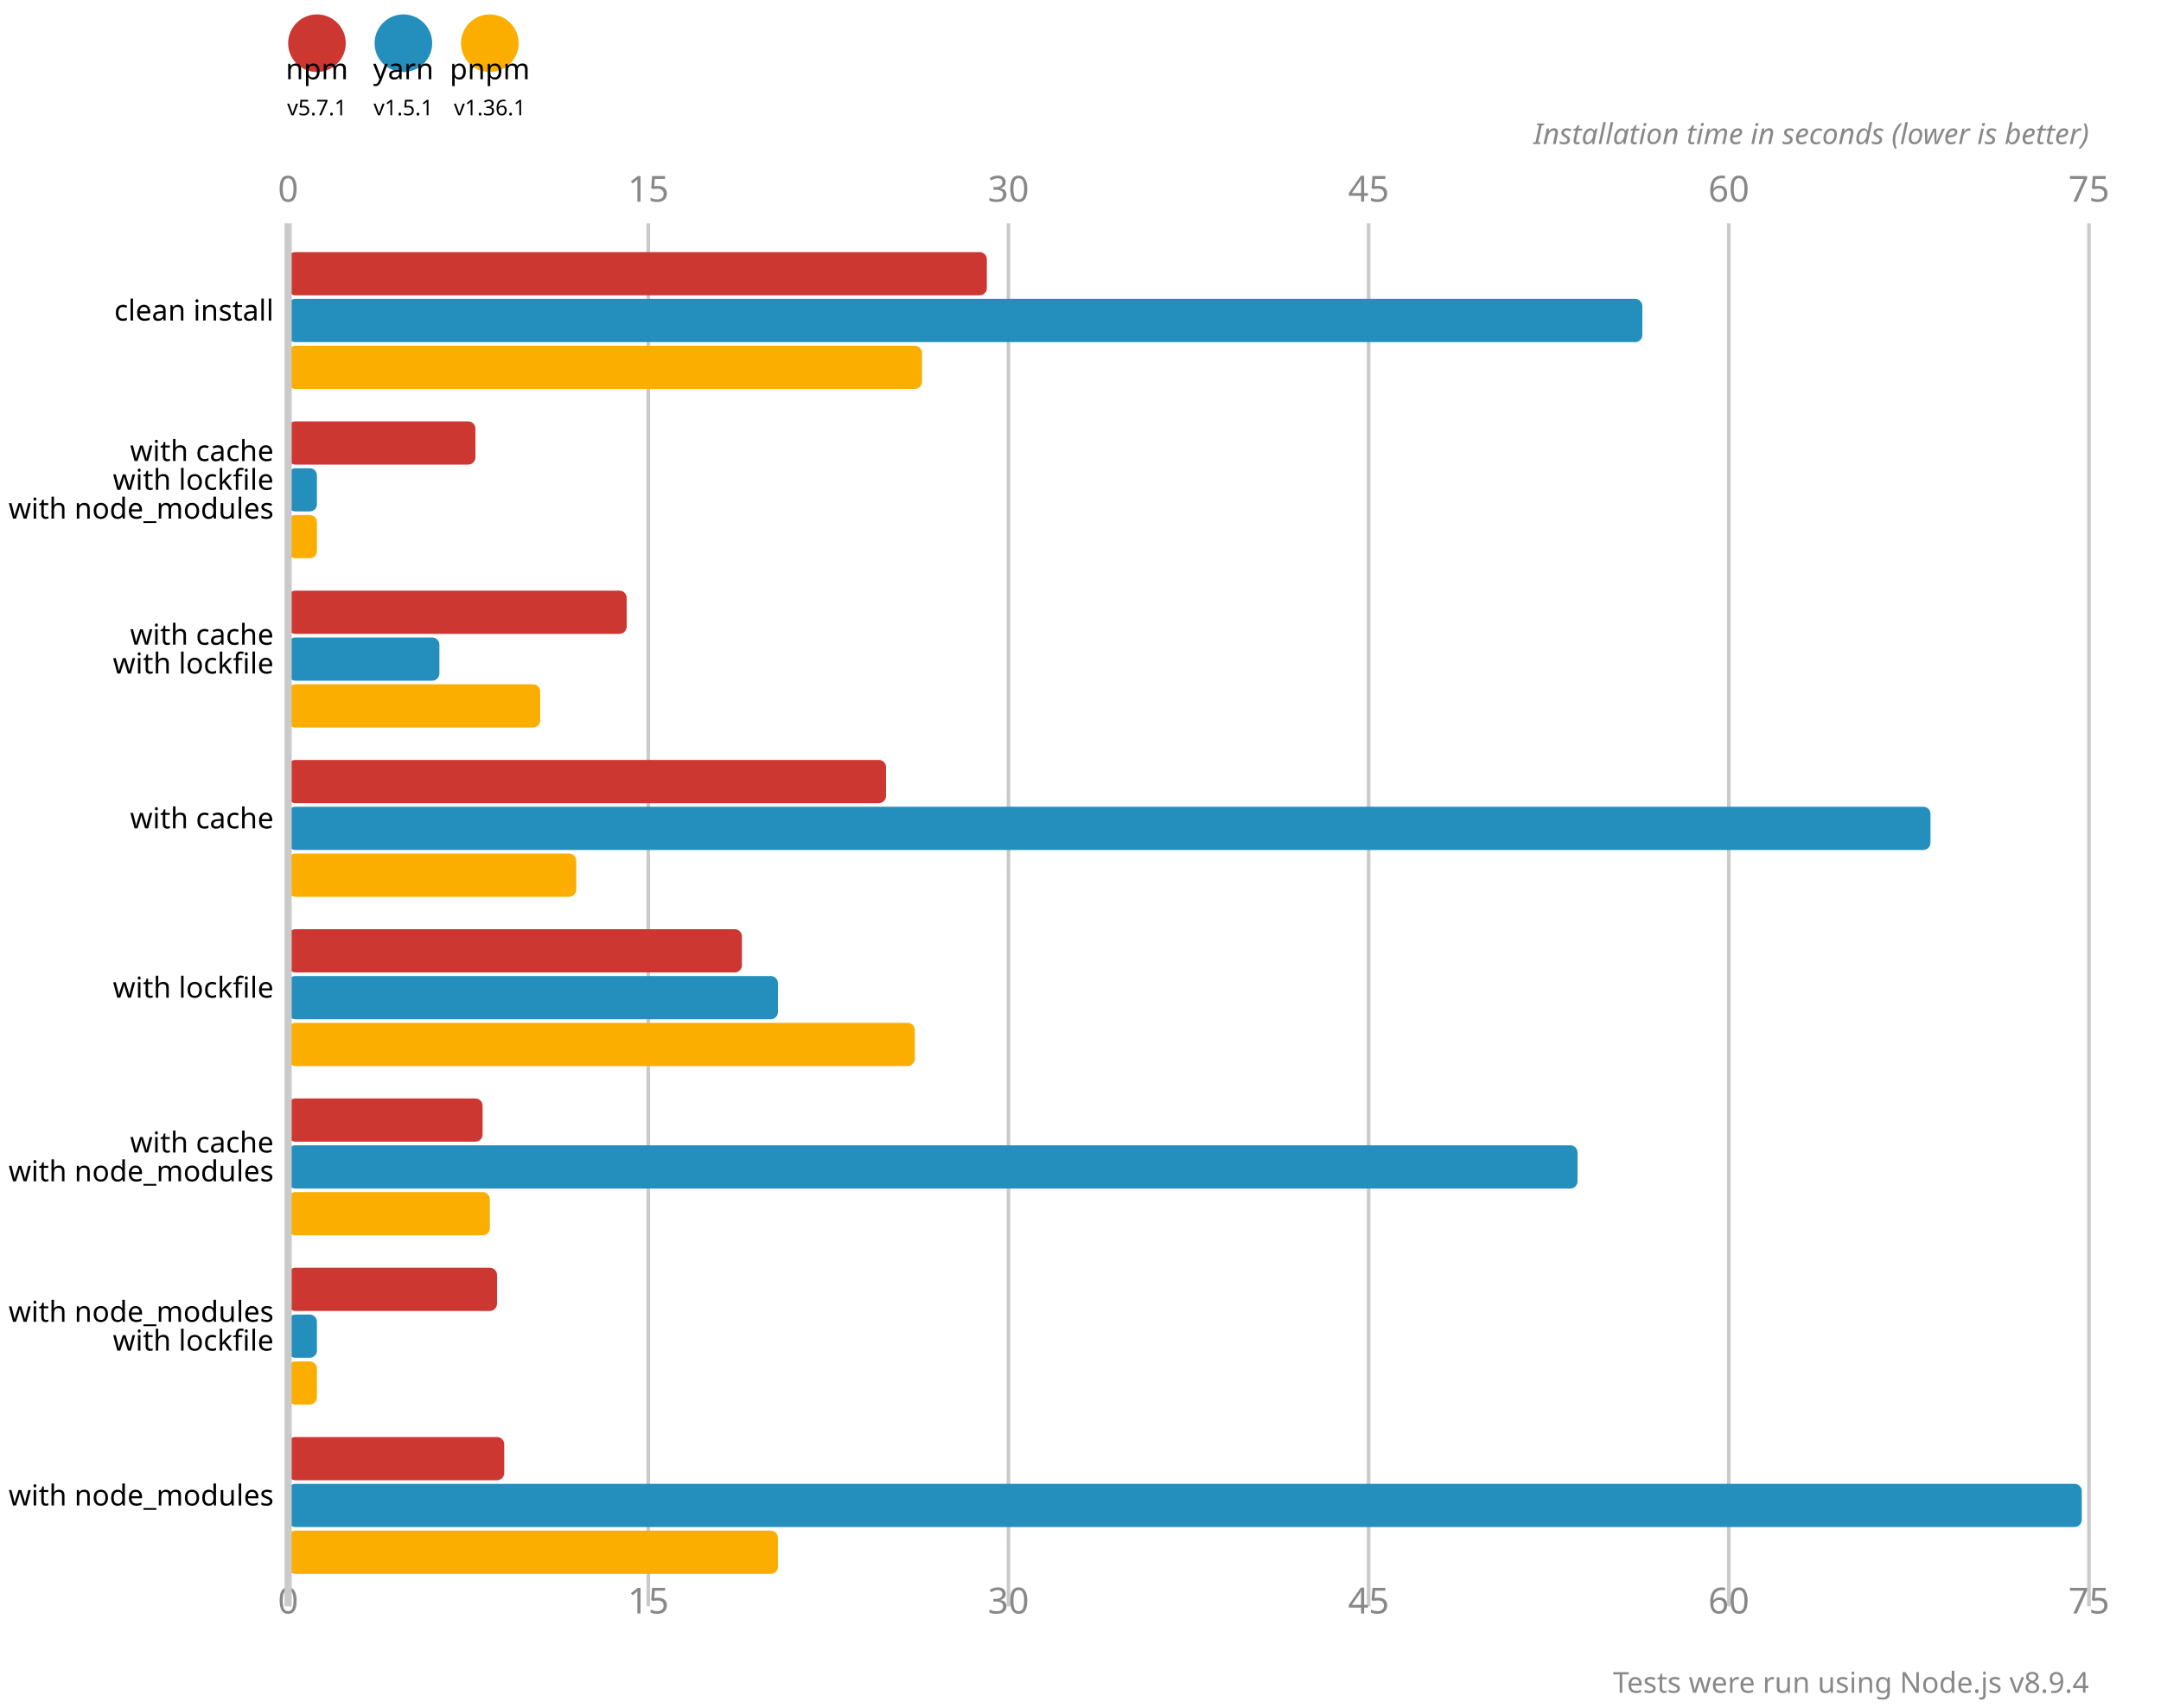
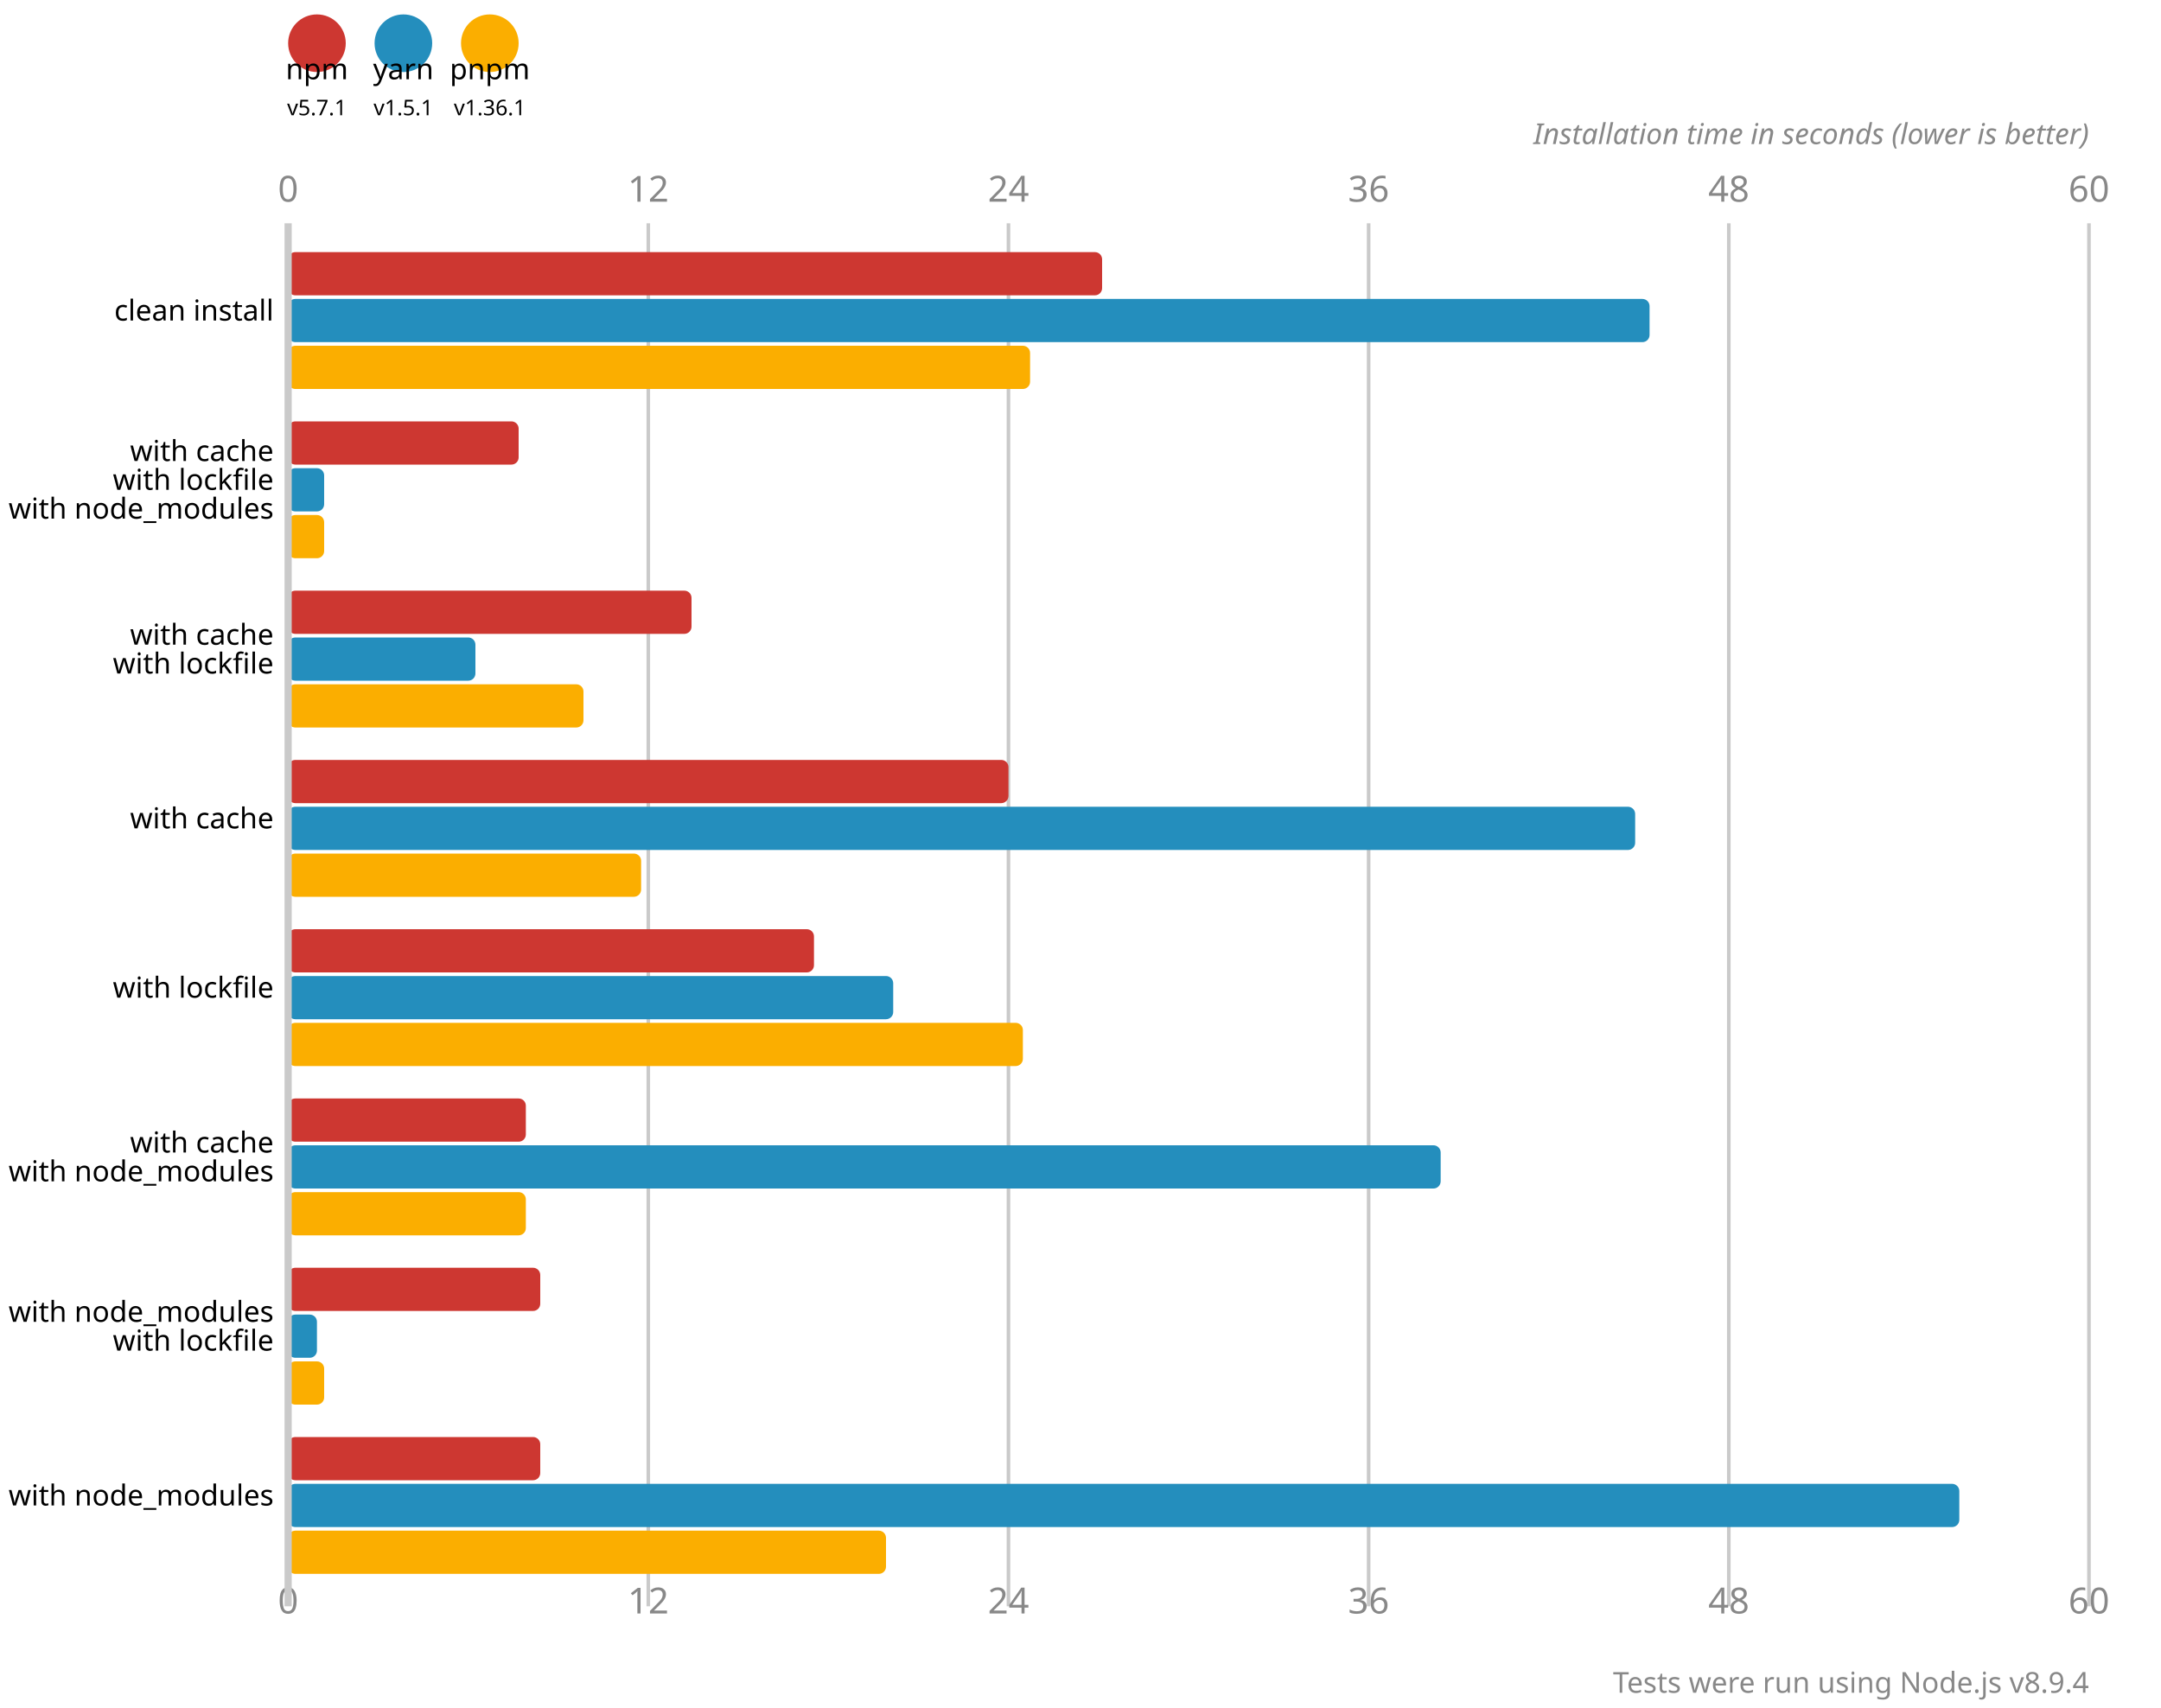
<svg xmlns="http://www.w3.org/2000/svg" version="1.1" viewBox="0 0 300 237">
  <circle cx="44" cy="6" r="4" fill="#cd3731" />
  <text x="44" y="11" font-size="4" font-family="system-ui" alignment-baseline="hanging" text-anchor="middle">npm</text>
  <text x="44" y="16" font-size="3" font-family="system-ui" alignment-baseline="hanging" text-anchor="middle">v5.7.1</text>
  <circle cx="56" cy="6" r="4" fill="#248ebd" />
  <text x="56" y="11" font-size="4" font-family="system-ui" alignment-baseline="hanging" text-anchor="middle">yarn</text>
  <text x="56" y="16" font-size="3" font-family="system-ui" alignment-baseline="hanging" text-anchor="middle">v1.5.1</text>
  <circle cx="68" cy="6" r="4" fill="#fbae00" />
  <text x="68" y="11" font-size="4" font-family="system-ui" alignment-baseline="hanging" text-anchor="middle">pnpm</text>
  <text x="68" y="16" font-size="3" font-family="system-ui" alignment-baseline="hanging" text-anchor="middle">v1.36.1</text>
  <text x="40" y="28" fill="#888" font-size="5" font-family="system-ui" text-anchor="middle">0</text>
  <text x="40" y="224" fill="#888" font-size="5" font-family="system-ui" text-anchor="middle" alignment-baseline="hanging">0</text>
  <line x1="90" y1="31" x2="90" y2="223" stroke-width="0.5" stroke="#cacaca" />
-   <text x="90" y="28" fill="#888" font-size="5" font-family="system-ui" text-anchor="middle">15</text>
-   <text x="90" y="224" fill="#888" font-size="5" font-family="system-ui" text-anchor="middle" alignment-baseline="hanging">15</text>
+   <text x="90" y="28" fill="#888" font-size="5" font-family="system-ui" text-anchor="middle">12</text>
+   <text x="90" y="224" fill="#888" font-size="5" font-family="system-ui" text-anchor="middle" alignment-baseline="hanging">12</text>
  <line x1="140" y1="31" x2="140" y2="223" stroke-width="0.5" stroke="#cacaca" />
-   <text x="140" y="28" fill="#888" font-size="5" font-family="system-ui" text-anchor="middle">30</text>
-   <text x="140" y="224" fill="#888" font-size="5" font-family="system-ui" text-anchor="middle" alignment-baseline="hanging">30</text>
+   <text x="140" y="28" fill="#888" font-size="5" font-family="system-ui" text-anchor="middle">24</text>
+   <text x="140" y="224" fill="#888" font-size="5" font-family="system-ui" text-anchor="middle" alignment-baseline="hanging">24</text>
  <line x1="190" y1="31" x2="190" y2="223" stroke-width="0.5" stroke="#cacaca" />
-   <text x="190" y="28" fill="#888" font-size="5" font-family="system-ui" text-anchor="middle">45</text>
-   <text x="190" y="224" fill="#888" font-size="5" font-family="system-ui" text-anchor="middle" alignment-baseline="hanging">45</text>
+   <text x="190" y="28" fill="#888" font-size="5" font-family="system-ui" text-anchor="middle">36</text>
+   <text x="190" y="224" fill="#888" font-size="5" font-family="system-ui" text-anchor="middle" alignment-baseline="hanging">36</text>
  <line x1="240" y1="31" x2="240" y2="223" stroke-width="0.5" stroke="#cacaca" />
-   <text x="240" y="28" fill="#888" font-size="5" font-family="system-ui" text-anchor="middle">60</text>
-   <text x="240" y="224" fill="#888" font-size="5" font-family="system-ui" text-anchor="middle" alignment-baseline="hanging">60</text>
+   <text x="240" y="28" fill="#888" font-size="5" font-family="system-ui" text-anchor="middle">48</text>
+   <text x="240" y="224" fill="#888" font-size="5" font-family="system-ui" text-anchor="middle" alignment-baseline="hanging">48</text>
  <line x1="290" y1="31" x2="290" y2="223" stroke-width="0.5" stroke="#cacaca" />
-   <text x="290" y="28" fill="#888" font-size="5" font-family="system-ui" text-anchor="middle">75</text>
-   <text x="290" y="224" fill="#888" font-size="5" font-family="system-ui" text-anchor="middle" alignment-baseline="hanging">75</text>
+   <text x="290" y="28" fill="#888" font-size="5" font-family="system-ui" text-anchor="middle">60</text>
+   <text x="290" y="224" fill="#888" font-size="5" font-family="system-ui" text-anchor="middle" alignment-baseline="hanging">60</text>
  <text x="290" y="20" font-size="4" font-family="system-ui" font-style="italic" text-anchor="end" fill="#888">Installation time in seconds (lower is better)</text>
-   <rect x="40" y="35" width="97" height="6" fill="#cd3731" rx="1" ry="1" />
-   <rect x="40" y="41.5" width="188" height="6" fill="#248ebd" rx="1" ry="1" />
-   <rect x="40" y="48" width="88" height="6" fill="#fbae00" rx="1" ry="1" />
-   <rect x="40" y="58.5" width="26" height="6" fill="#cd3731" rx="1" ry="1" />
-   <rect x="40" y="65" width="4" height="6" fill="#248ebd" rx="1" ry="1" />
-   <rect x="40" y="71.5" width="4" height="6" fill="#fbae00" rx="1" ry="1" />
-   <rect x="40" y="82" width="47" height="6" fill="#cd3731" rx="1" ry="1" />
-   <rect x="40" y="88.5" width="21" height="6" fill="#248ebd" rx="1" ry="1" />
-   <rect x="40" y="95" width="35" height="6" fill="#fbae00" rx="1" ry="1" />
-   <rect x="40" y="105.5" width="83" height="6" fill="#cd3731" rx="1" ry="1" />
-   <rect x="40" y="112" width="228" height="6" fill="#248ebd" rx="1" ry="1" />
-   <rect x="40" y="118.5" width="40" height="6" fill="#fbae00" rx="1" ry="1" />
-   <rect x="40" y="129" width="63" height="6" fill="#cd3731" rx="1" ry="1" />
-   <rect x="40" y="135.5" width="68" height="6" fill="#248ebd" rx="1" ry="1" />
-   <rect x="40" y="142" width="87" height="6" fill="#fbae00" rx="1" ry="1" />
-   <rect x="40" y="152.5" width="27" height="6" fill="#cd3731" rx="1" ry="1" />
-   <rect x="40" y="159" width="179" height="6" fill="#248ebd" rx="1" ry="1" />
-   <rect x="40" y="165.5" width="28" height="6" fill="#fbae00" rx="1" ry="1" />
-   <rect x="40" y="176" width="29" height="6" fill="#cd3731" rx="1" ry="1" />
+   <rect x="40" y="35" width="113" height="6" fill="#cd3731" rx="1" ry="1" />
+   <rect x="40" y="41.5" width="189" height="6" fill="#248ebd" rx="1" ry="1" />
+   <rect x="40" y="48" width="103" height="6" fill="#fbae00" rx="1" ry="1" />
+   <rect x="40" y="58.5" width="32" height="6" fill="#cd3731" rx="1" ry="1" />
+   <rect x="40" y="65" width="5" height="6" fill="#248ebd" rx="1" ry="1" />
+   <rect x="40" y="71.5" width="5" height="6" fill="#fbae00" rx="1" ry="1" />
+   <rect x="40" y="82" width="56" height="6" fill="#cd3731" rx="1" ry="1" />
+   <rect x="40" y="88.5" width="26" height="6" fill="#248ebd" rx="1" ry="1" />
+   <rect x="40" y="95" width="41" height="6" fill="#fbae00" rx="1" ry="1" />
+   <rect x="40" y="105.5" width="100" height="6" fill="#cd3731" rx="1" ry="1" />
+   <rect x="40" y="112" width="187" height="6" fill="#248ebd" rx="1" ry="1" />
+   <rect x="40" y="118.5" width="49" height="6" fill="#fbae00" rx="1" ry="1" />
+   <rect x="40" y="129" width="73" height="6" fill="#cd3731" rx="1" ry="1" />
+   <rect x="40" y="135.5" width="84" height="6" fill="#248ebd" rx="1" ry="1" />
+   <rect x="40" y="142" width="102" height="6" fill="#fbae00" rx="1" ry="1" />
+   <rect x="40" y="152.5" width="33" height="6" fill="#cd3731" rx="1" ry="1" />
+   <rect x="40" y="159" width="160" height="6" fill="#248ebd" rx="1" ry="1" />
+   <rect x="40" y="165.5" width="33" height="6" fill="#fbae00" rx="1" ry="1" />
+   <rect x="40" y="176" width="35" height="6" fill="#cd3731" rx="1" ry="1" />
  <rect x="40" y="182.5" width="4" height="6" fill="#248ebd" rx="1" ry="1" />
-   <rect x="40" y="189" width="4" height="6" fill="#fbae00" rx="1" ry="1" />
-   <rect x="40" y="199.5" width="30" height="6" fill="#cd3731" rx="1" ry="1" />
-   <rect x="40" y="206" width="249" height="6" fill="#248ebd" rx="1" ry="1" />
-   <rect x="40" y="212.5" width="68" height="6" fill="#fbae00" rx="1" ry="1" />
+   <rect x="40" y="189" width="5" height="6" fill="#fbae00" rx="1" ry="1" />
+   <rect x="40" y="199.5" width="35" height="6" fill="#cd3731" rx="1" ry="1" />
+   <rect x="40" y="206" width="232" height="6" fill="#248ebd" rx="1" ry="1" />
+   <rect x="40" y="212.5" width="83" height="6" fill="#fbae00" rx="1" ry="1" />
  <line x1="40" y1="31" x2="40" y2="223" stroke-width="1" stroke="#cacaca" />
  <text x="38" y="44.5" font-size="4" font-family="system-ui" alignment-baseline="middle" text-anchor="end">clean install</text>
  <text x="38" y="64" font-size="4" font-family="system-ui" alignment-baseline="middle" text-anchor="end">with cache</text>
  <text x="38" y="68" font-size="4" font-family="system-ui" alignment-baseline="middle" text-anchor="end">with lockfile</text>
  <text x="38" y="72" font-size="4" font-family="system-ui" alignment-baseline="middle" text-anchor="end">with node_modules</text>
  <text x="38" y="89.5" font-size="4" font-family="system-ui" alignment-baseline="middle" text-anchor="end">with cache</text>
  <text x="38" y="93.5" font-size="4" font-family="system-ui" alignment-baseline="middle" text-anchor="end">with lockfile</text>
  <text x="38" y="115" font-size="4" font-family="system-ui" alignment-baseline="middle" text-anchor="end">with cache</text>
  <text x="38" y="138.5" font-size="4" font-family="system-ui" alignment-baseline="middle" text-anchor="end">with lockfile</text>
  <text x="38" y="160" font-size="4" font-family="system-ui" alignment-baseline="middle" text-anchor="end">with cache</text>
  <text x="38" y="164" font-size="4" font-family="system-ui" alignment-baseline="middle" text-anchor="end">with node_modules</text>
  <text x="38" y="183.5" font-size="4" font-family="system-ui" alignment-baseline="middle" text-anchor="end">with node_modules</text>
  <text x="38" y="187.5" font-size="4" font-family="system-ui" alignment-baseline="middle" text-anchor="end">with lockfile</text>
  <text x="38" y="209" font-size="4" font-family="system-ui" alignment-baseline="middle" text-anchor="end">with node_modules</text>
  <text x="290" y="235" font-size="4" font-family="system-ui" text-anchor="end" fill="#888">Tests were run using Node.js v8.9.4</text>
</svg>
